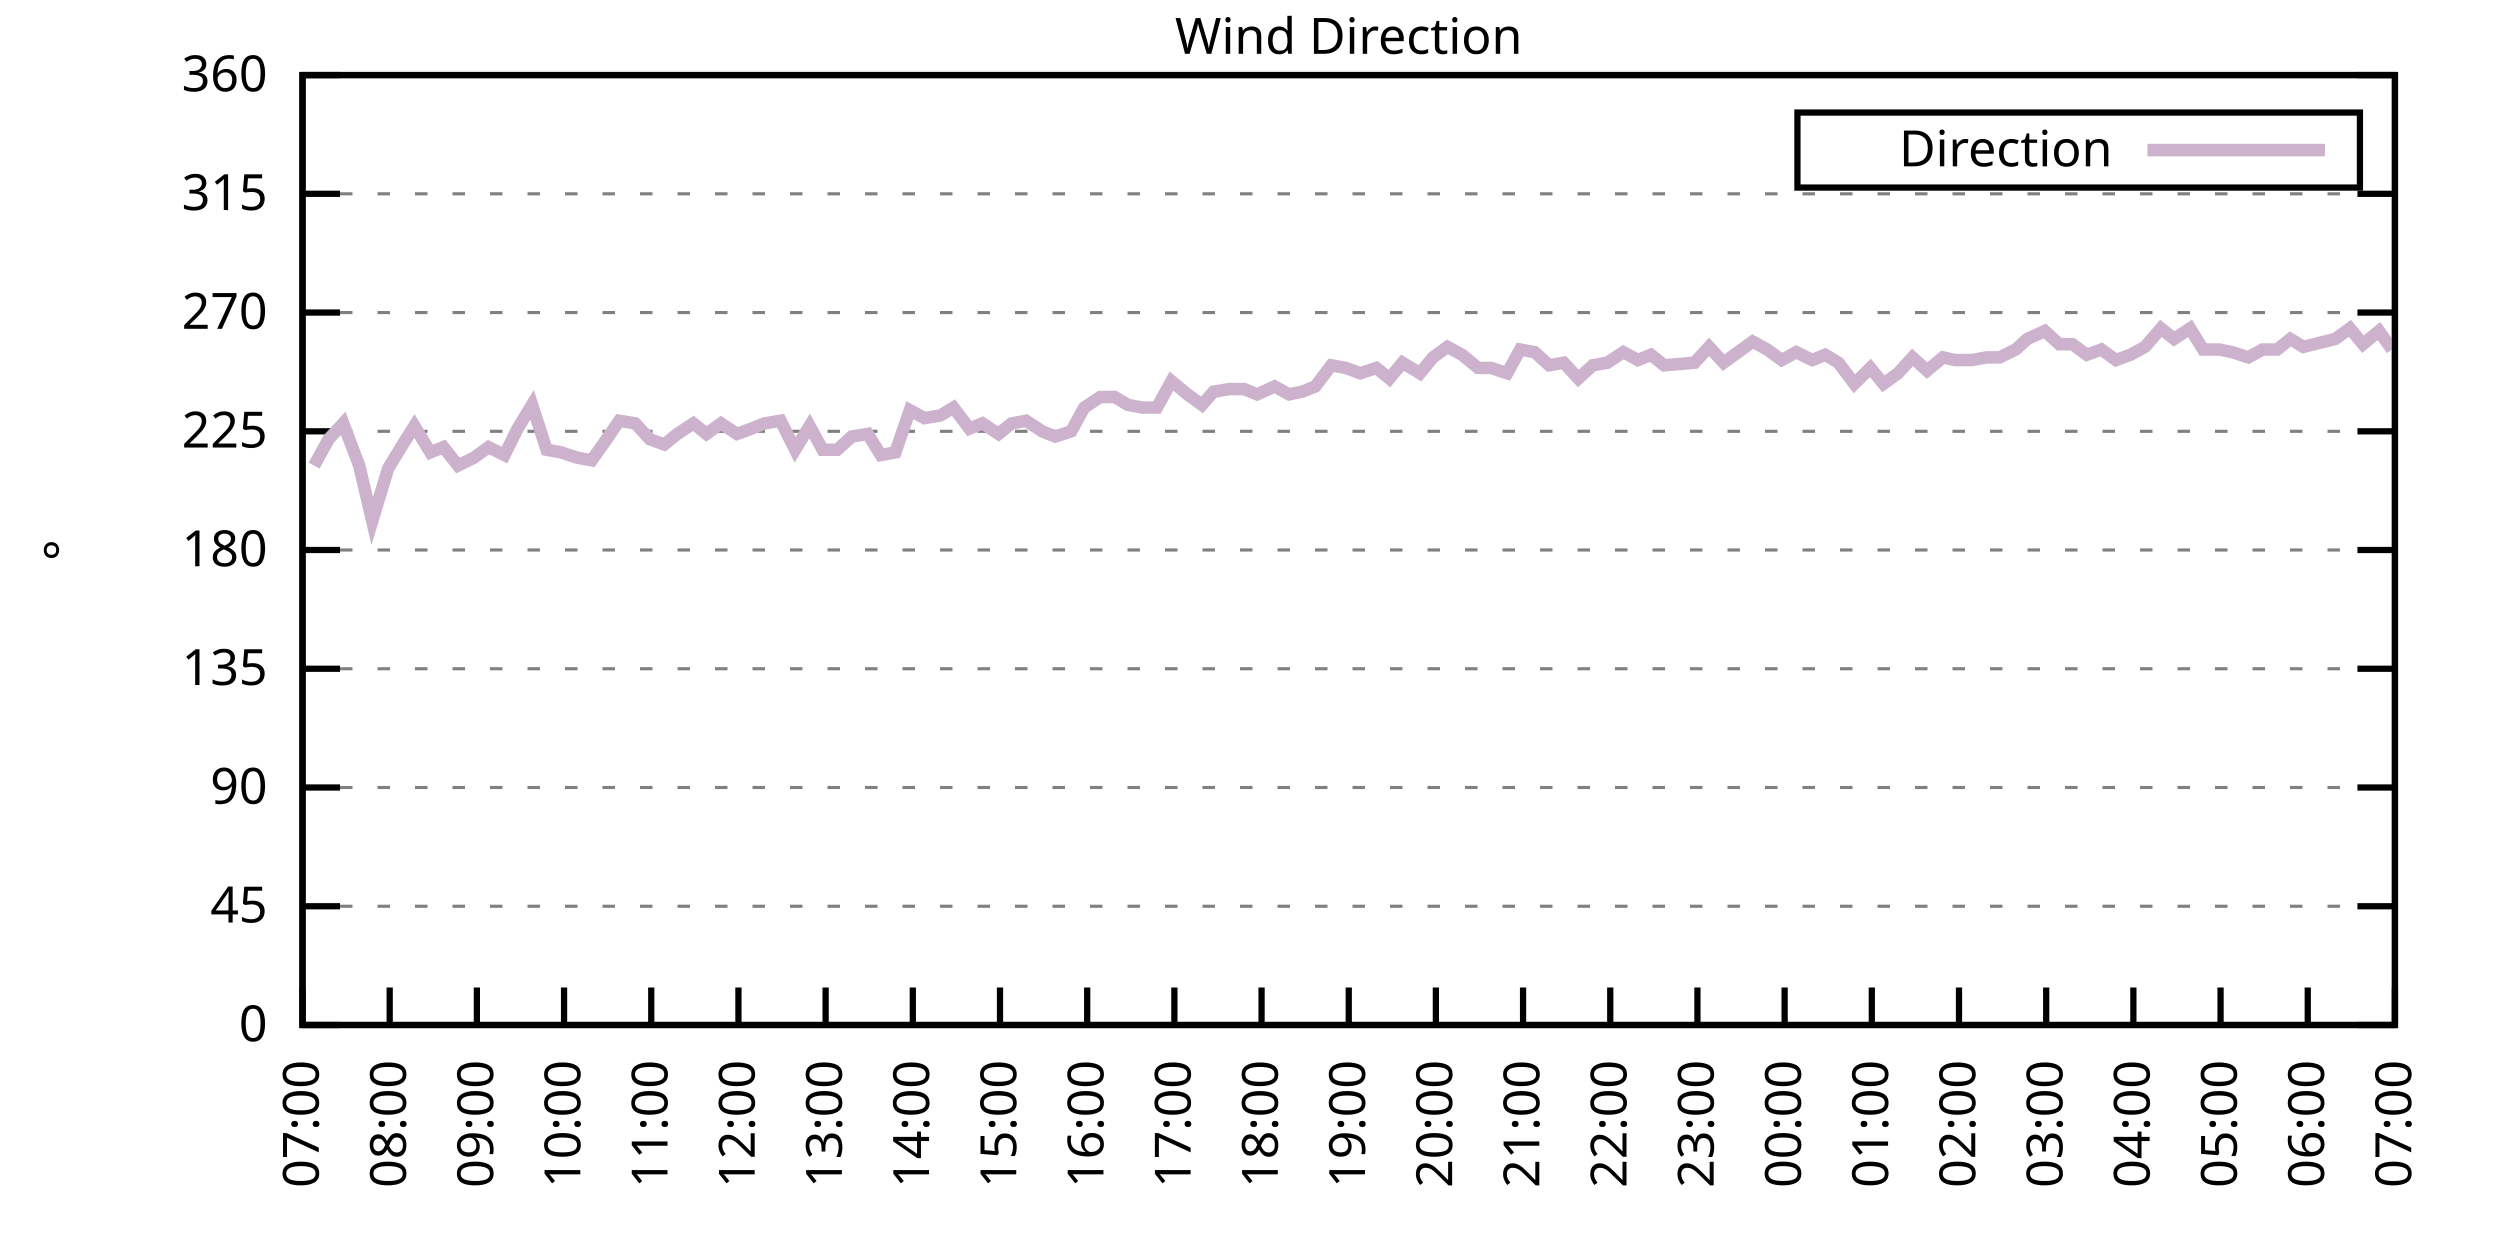
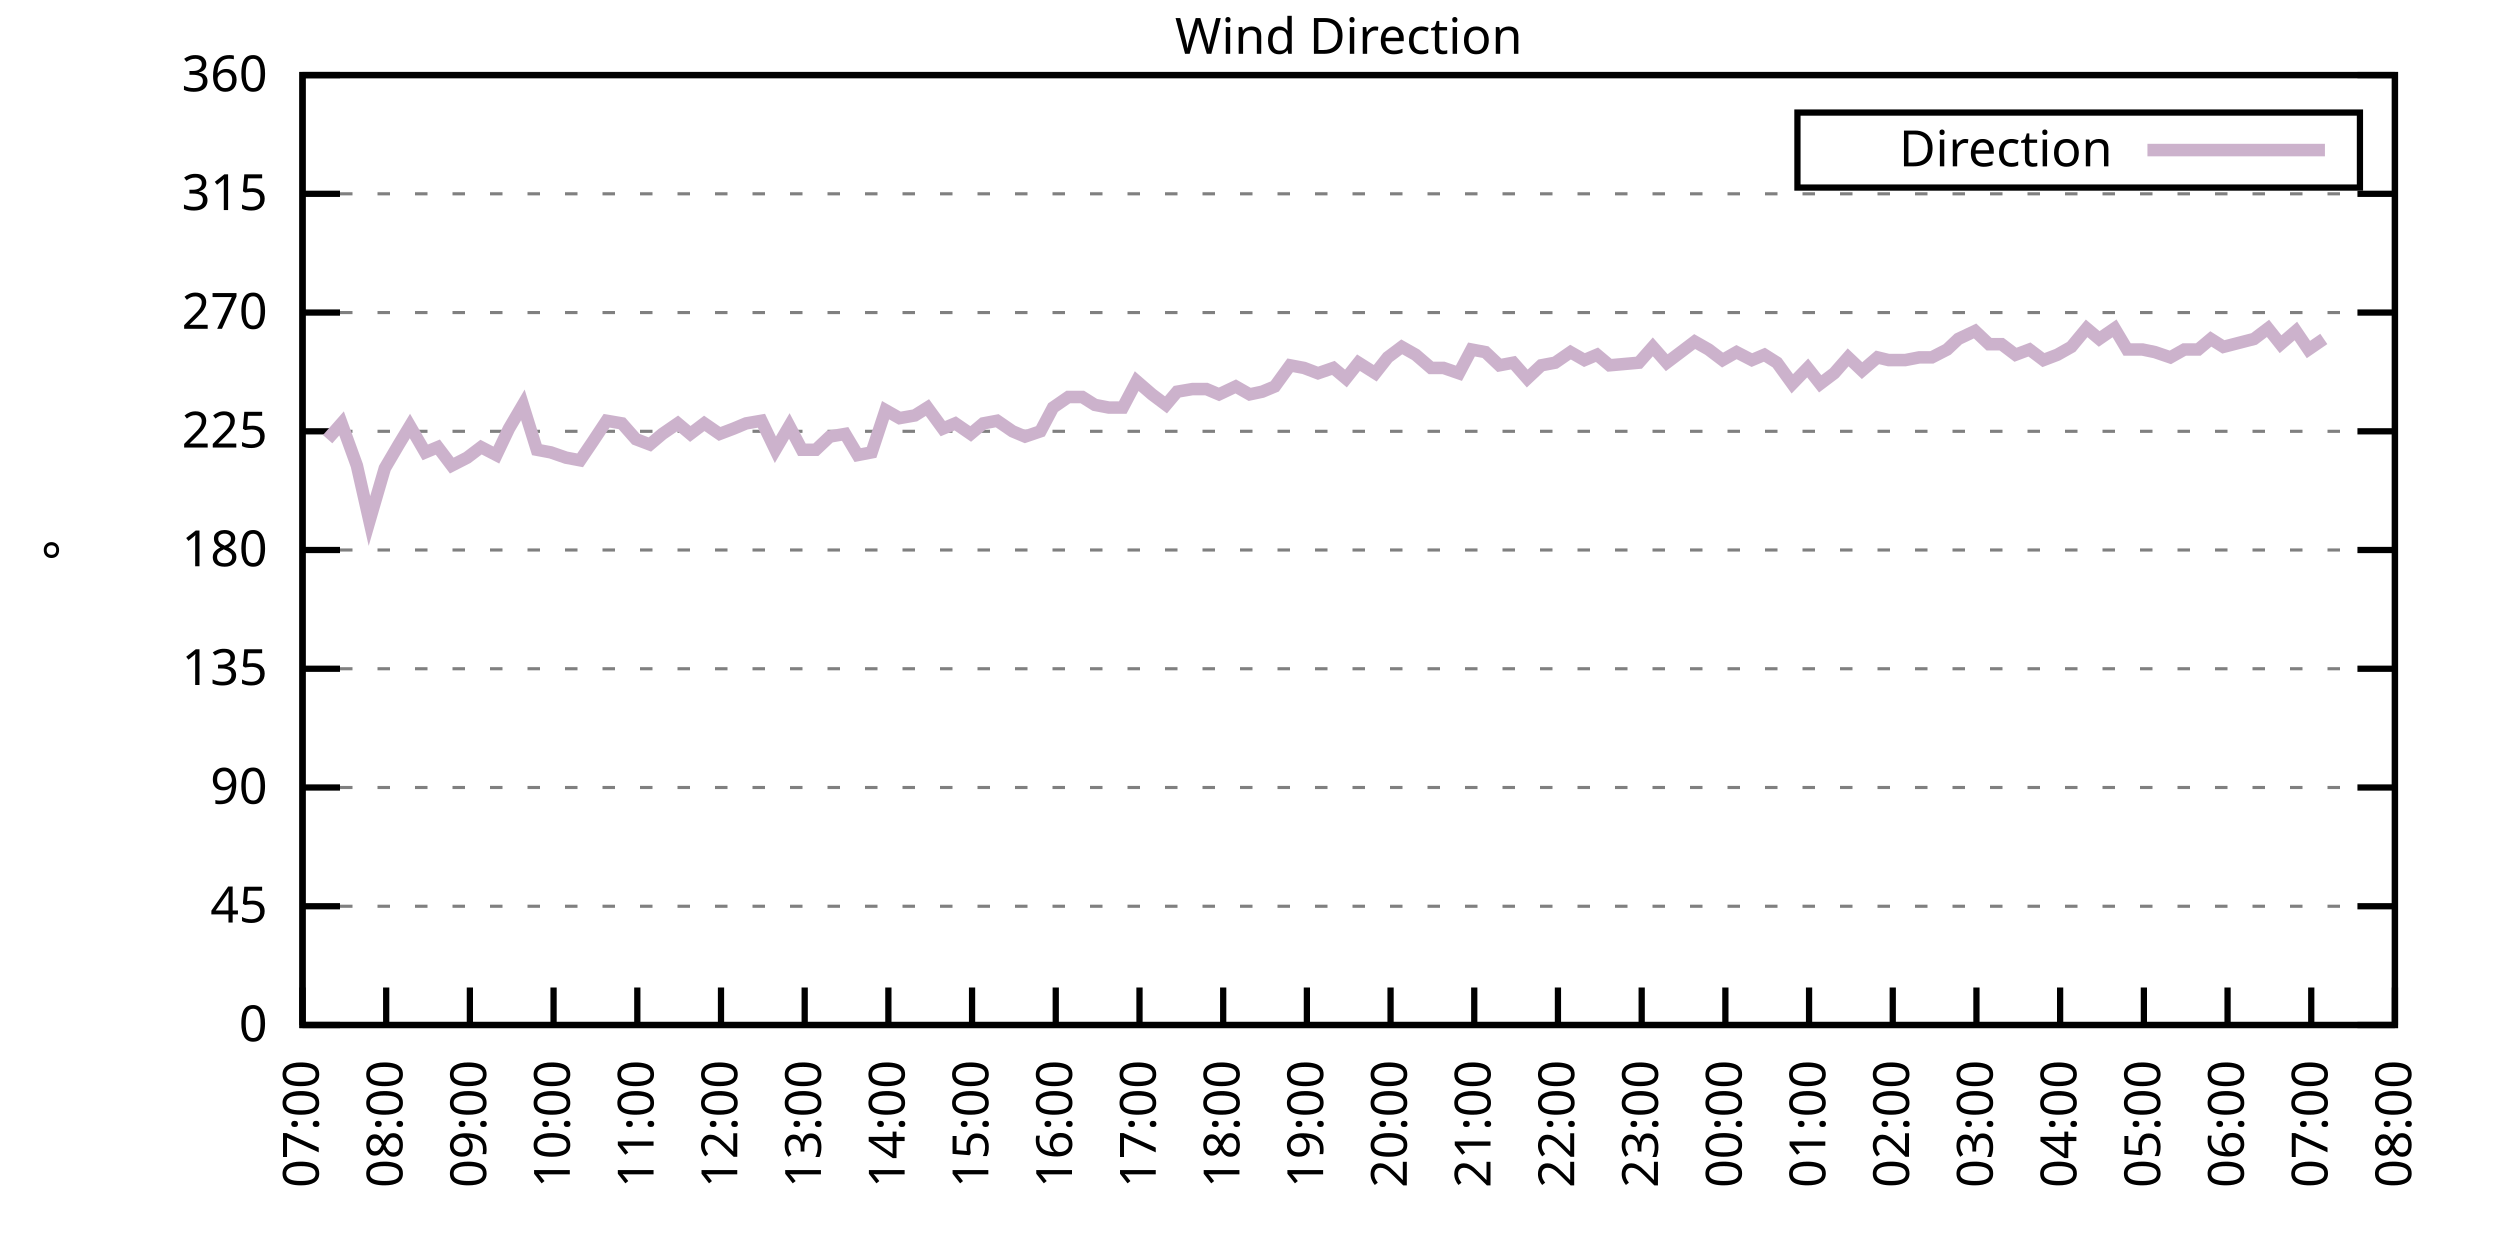
<svg xmlns="http://www.w3.org/2000/svg" xmlns:xlink="http://www.w3.org/1999/xlink" width="400" height="200" viewBox="0 0 400 200">
  <g id="gnuplot_canvas">
    <rect x="0" y="0" width="400" height="200" fill="none" />
    <defs>
      <circle id="gpDot" r="0.5" stroke-width="0.5" stroke="currentColor" />
      <path id="gpPt0" stroke-width="0.333" stroke="currentColor" d="M-1,0 h2 M0,-1 v2" />
      <path id="gpPt1" stroke-width="0.333" stroke="currentColor" d="M-1,-1 L1,1 M1,-1 L-1,1" />
      <path id="gpPt2" stroke-width="0.333" stroke="currentColor" d="M-1,0 L1,0 M0,-1 L0,1 M-1,-1 L1,1 M-1,1 L1,-1" />
      <rect id="gpPt3" stroke-width="0.333" stroke="currentColor" x="-1" y="-1" width="2" height="2" />
      <rect id="gpPt4" stroke-width="0.333" stroke="currentColor" fill="currentColor" x="-1" y="-1" width="2" height="2" />
      <circle id="gpPt5" stroke-width="0.333" stroke="currentColor" cx="0" cy="0" r="1" />
      <use xlink:href="#gpPt5" id="gpPt6" fill="currentColor" stroke="none" />
      <path id="gpPt7" stroke-width="0.333" stroke="currentColor" d="M0,-1.33 L-1.33,0.67 L1.33,0.67 z" />
      <use xlink:href="#gpPt7" id="gpPt8" fill="currentColor" stroke="none" />
      <use xlink:href="#gpPt7" id="gpPt9" stroke="currentColor" transform="rotate(180)" />
      <use xlink:href="#gpPt9" id="gpPt10" fill="currentColor" stroke="none" />
      <use xlink:href="#gpPt3" id="gpPt11" stroke="currentColor" transform="rotate(45)" />
      <use xlink:href="#gpPt11" id="gpPt12" fill="currentColor" stroke="none" />
      <path id="gpPt13" stroke-width="0.333" stroke="currentColor" d="M0,1.330 L1.265,0.411 L0.782,-1.067 L-0.782,-1.076 L-1.265,0.411 z" />
      <use xlink:href="#gpPt13" id="gpPt14" fill="currentColor" stroke="none" />
      <filter id="textbox" filterUnits="objectBoundingBox" x="0" y="0" height="1" width="1">
        <feFlood flood-color="white" flood-opacity="1" result="bgnd" />
        <feComposite in="SourceGraphic" in2="bgnd" operator="atop" />
      </filter>
      <filter id="greybox" filterUnits="objectBoundingBox" x="0" y="0" height="1" width="1">
        <feFlood flood-color="lightgrey" flood-opacity="1" result="grey" />
        <feComposite in="SourceGraphic" in2="grey" operator="atop" />
      </filter>
    </defs>
    <g fill="none" color="white" stroke="currentColor" stroke-width="1.00" stroke-linecap="butt" stroke-linejoin="miter">
</g>
    <g fill="none" color="black" stroke="currentColor" stroke-width="1.00" stroke-linecap="butt" stroke-linejoin="miter">
      <g stroke="none" shape-rendering="crispEdges">
        <polygon fill="rgb(255, 255, 255)" points="48.40,164.00 383.18,164.00 383.18,12.02 48.40,12.02 " />
      </g>
    </g>
    <g fill="none" color="black" stroke="currentColor" stroke-width="1.00" stroke-linecap="butt" stroke-linejoin="miter">
</g>
    <g fill="none" color="black" stroke="black" stroke-width="0.50" stroke-linecap="butt" stroke-linejoin="miter">
</g>
    <g fill="none" color="gray" stroke="currentColor" stroke-width="0.50" stroke-linecap="butt" stroke-linejoin="miter">
      <path stroke="gray" stroke-dasharray="2,4" class="gridline" d="M48.40,164.00 L383.19,164.00  " />
    </g>
    <g fill="none" color="gray" stroke="gray" stroke-width="1.00" stroke-linecap="butt" stroke-linejoin="miter">
</g>
    <g fill="none" color="black" stroke="currentColor" stroke-width="1.00" stroke-linecap="butt" stroke-linejoin="miter">
      <path stroke="black" d="M48.40,164.00 L54.40,164.00 M383.19,164.00 L377.19,164.00  " />
      <g transform="translate(42.80,166.60)" stroke="none" fill="black" font-family="Sans" font-size="8.00" text-anchor="end">
        <text>
          <tspan font-family="Sans"> 0</tspan>
        </text>
      </g>
    </g>
    <g fill="none" color="black" stroke="currentColor" stroke-width="1.00" stroke-linecap="butt" stroke-linejoin="miter">
</g>
    <g fill="none" color="black" stroke="black" stroke-width="0.50" stroke-linecap="butt" stroke-linejoin="miter">
</g>
    <g fill="none" color="gray" stroke="currentColor" stroke-width="0.50" stroke-linecap="butt" stroke-linejoin="miter">
      <path stroke="gray" stroke-dasharray="2,4" class="gridline" d="M48.40,145.00 L383.19,145.00  " />
    </g>
    <g fill="none" color="gray" stroke="gray" stroke-width="1.00" stroke-linecap="butt" stroke-linejoin="miter">
</g>
    <g fill="none" color="black" stroke="currentColor" stroke-width="1.00" stroke-linecap="butt" stroke-linejoin="miter">
      <path stroke="black" d="M48.40,145.00 L54.40,145.00 M383.19,145.00 L377.19,145.00  " />
      <g transform="translate(42.80,147.60)" stroke="none" fill="black" font-family="Sans" font-size="8.00" text-anchor="end">
        <text>
          <tspan font-family="Sans"> 45</tspan>
        </text>
      </g>
    </g>
    <g fill="none" color="black" stroke="currentColor" stroke-width="1.00" stroke-linecap="butt" stroke-linejoin="miter">
</g>
    <g fill="none" color="black" stroke="black" stroke-width="0.50" stroke-linecap="butt" stroke-linejoin="miter">
</g>
    <g fill="none" color="gray" stroke="currentColor" stroke-width="0.50" stroke-linecap="butt" stroke-linejoin="miter">
      <path stroke="gray" stroke-dasharray="2,4" class="gridline" d="M48.40,126.00 L383.19,126.00  " />
    </g>
    <g fill="none" color="gray" stroke="gray" stroke-width="1.00" stroke-linecap="butt" stroke-linejoin="miter">
</g>
    <g fill="none" color="black" stroke="currentColor" stroke-width="1.00" stroke-linecap="butt" stroke-linejoin="miter">
      <path stroke="black" d="M48.40,126.00 L54.40,126.00 M383.19,126.00 L377.19,126.00  " />
      <g transform="translate(42.80,128.60)" stroke="none" fill="black" font-family="Sans" font-size="8.00" text-anchor="end">
        <text>
          <tspan font-family="Sans"> 90</tspan>
        </text>
      </g>
    </g>
    <g fill="none" color="black" stroke="currentColor" stroke-width="1.00" stroke-linecap="butt" stroke-linejoin="miter">
</g>
    <g fill="none" color="black" stroke="black" stroke-width="0.50" stroke-linecap="butt" stroke-linejoin="miter">
</g>
    <g fill="none" color="gray" stroke="currentColor" stroke-width="0.50" stroke-linecap="butt" stroke-linejoin="miter">
      <path stroke="gray" stroke-dasharray="2,4" class="gridline" d="M48.40,107.00 L383.19,107.00  " />
    </g>
    <g fill="none" color="gray" stroke="gray" stroke-width="1.00" stroke-linecap="butt" stroke-linejoin="miter">
</g>
    <g fill="none" color="black" stroke="currentColor" stroke-width="1.00" stroke-linecap="butt" stroke-linejoin="miter">
      <path stroke="black" d="M48.40,107.00 L54.40,107.00 M383.19,107.00 L377.19,107.00  " />
      <g transform="translate(42.80,109.60)" stroke="none" fill="black" font-family="Sans" font-size="8.00" text-anchor="end">
        <text>
          <tspan font-family="Sans"> 135</tspan>
        </text>
      </g>
    </g>
    <g fill="none" color="black" stroke="currentColor" stroke-width="1.00" stroke-linecap="butt" stroke-linejoin="miter">
</g>
    <g fill="none" color="black" stroke="black" stroke-width="0.50" stroke-linecap="butt" stroke-linejoin="miter">
</g>
    <g fill="none" color="gray" stroke="currentColor" stroke-width="0.50" stroke-linecap="butt" stroke-linejoin="miter">
      <path stroke="gray" stroke-dasharray="2,4" class="gridline" d="M48.40,88.00 L383.19,88.00  " />
    </g>
    <g fill="none" color="gray" stroke="gray" stroke-width="1.00" stroke-linecap="butt" stroke-linejoin="miter">
</g>
    <g fill="none" color="black" stroke="currentColor" stroke-width="1.00" stroke-linecap="butt" stroke-linejoin="miter">
      <path stroke="black" d="M48.40,88.00 L54.40,88.00 M383.19,88.00 L377.19,88.00  " />
      <g transform="translate(42.80,90.60)" stroke="none" fill="black" font-family="Sans" font-size="8.00" text-anchor="end">
        <text>
          <tspan font-family="Sans"> 180</tspan>
        </text>
      </g>
    </g>
    <g fill="none" color="black" stroke="currentColor" stroke-width="1.00" stroke-linecap="butt" stroke-linejoin="miter">
</g>
    <g fill="none" color="black" stroke="black" stroke-width="0.50" stroke-linecap="butt" stroke-linejoin="miter">
</g>
    <g fill="none" color="gray" stroke="currentColor" stroke-width="0.50" stroke-linecap="butt" stroke-linejoin="miter">
      <path stroke="gray" stroke-dasharray="2,4" class="gridline" d="M48.40,69.01 L383.19,69.01  " />
    </g>
    <g fill="none" color="gray" stroke="gray" stroke-width="1.00" stroke-linecap="butt" stroke-linejoin="miter">
</g>
    <g fill="none" color="black" stroke="currentColor" stroke-width="1.00" stroke-linecap="butt" stroke-linejoin="miter">
      <path stroke="black" d="M48.40,69.01 L54.40,69.01 M383.19,69.01 L377.19,69.01  " />
      <g transform="translate(42.80,71.61)" stroke="none" fill="black" font-family="Sans" font-size="8.00" text-anchor="end">
        <text>
          <tspan font-family="Sans"> 225</tspan>
        </text>
      </g>
    </g>
    <g fill="none" color="black" stroke="currentColor" stroke-width="1.00" stroke-linecap="butt" stroke-linejoin="miter">
</g>
    <g fill="none" color="black" stroke="black" stroke-width="0.50" stroke-linecap="butt" stroke-linejoin="miter">
</g>
    <g fill="none" color="gray" stroke="currentColor" stroke-width="0.50" stroke-linecap="butt" stroke-linejoin="miter">
      <path stroke="gray" stroke-dasharray="2,4" class="gridline" d="M48.40,50.01 L383.19,50.01  " />
    </g>
    <g fill="none" color="gray" stroke="gray" stroke-width="1.00" stroke-linecap="butt" stroke-linejoin="miter">
</g>
    <g fill="none" color="black" stroke="currentColor" stroke-width="1.00" stroke-linecap="butt" stroke-linejoin="miter">
      <path stroke="black" d="M48.40,50.01 L54.40,50.01 M383.19,50.01 L377.19,50.01  " />
      <g transform="translate(42.80,52.61)" stroke="none" fill="black" font-family="Sans" font-size="8.00" text-anchor="end">
        <text>
          <tspan font-family="Sans"> 270</tspan>
        </text>
      </g>
    </g>
    <g fill="none" color="black" stroke="currentColor" stroke-width="1.00" stroke-linecap="butt" stroke-linejoin="miter">
</g>
    <g fill="none" color="black" stroke="black" stroke-width="0.50" stroke-linecap="butt" stroke-linejoin="miter">
</g>
    <g fill="none" color="gray" stroke="currentColor" stroke-width="0.50" stroke-linecap="butt" stroke-linejoin="miter">
      <path stroke="gray" stroke-dasharray="2,4" class="gridline" d="M48.40,31.01 L383.19,31.01  " />
    </g>
    <g fill="none" color="gray" stroke="gray" stroke-width="1.00" stroke-linecap="butt" stroke-linejoin="miter">
</g>
    <g fill="none" color="black" stroke="currentColor" stroke-width="1.00" stroke-linecap="butt" stroke-linejoin="miter">
      <path stroke="black" d="M48.40,31.01 L54.40,31.01 M383.19,31.01 L377.19,31.01  " />
      <g transform="translate(42.80,33.61)" stroke="none" fill="black" font-family="Sans" font-size="8.00" text-anchor="end">
        <text>
          <tspan font-family="Sans"> 315</tspan>
        </text>
      </g>
    </g>
    <g fill="none" color="black" stroke="currentColor" stroke-width="1.00" stroke-linecap="butt" stroke-linejoin="miter">
</g>
    <g fill="none" color="black" stroke="black" stroke-width="0.50" stroke-linecap="butt" stroke-linejoin="miter">
</g>
    <g fill="none" color="gray" stroke="currentColor" stroke-width="0.50" stroke-linecap="butt" stroke-linejoin="miter">
      <path stroke="gray" stroke-dasharray="2,4" class="gridline" d="M48.40,12.01 L383.19,12.01  " />
    </g>
    <g fill="none" color="gray" stroke="gray" stroke-width="1.00" stroke-linecap="butt" stroke-linejoin="miter">
</g>
    <g fill="none" color="black" stroke="currentColor" stroke-width="1.00" stroke-linecap="butt" stroke-linejoin="miter">
      <path stroke="black" d="M48.40,12.01 L54.40,12.01 M383.19,12.01 L377.19,12.01  " />
      <g transform="translate(42.80,14.61)" stroke="none" fill="black" font-family="Sans" font-size="8.00" text-anchor="end">
        <text>
          <tspan font-family="Sans"> 360</tspan>
        </text>
      </g>
    </g>
    <g fill="none" color="black" stroke="currentColor" stroke-width="1.00" stroke-linecap="butt" stroke-linejoin="miter">
      <path stroke="black" d="M48.40,164.00 L48.40,158.00  " />
      <g transform="translate(51.00,169.60) rotate(270.00)" stroke="none" fill="black" font-family="Sans" font-size="8.00" text-anchor="end">
        <text>
          <tspan font-family="Sans">07:00</tspan>
        </text>
      </g>
    </g>
    <g fill="none" color="black" stroke="currentColor" stroke-width="1.00" stroke-linecap="butt" stroke-linejoin="miter">
-       <path stroke="black" d="M62.35,164.00 L62.35,158.00  " />
-       <g transform="translate(64.95,169.60) rotate(270.00)" stroke="none" fill="black" font-family="Sans" font-size="8.00" text-anchor="end">
+       <path stroke="black" d="M61.79,164.00 L61.79,158.00  " />
+       <g transform="translate(64.39,169.60) rotate(270.00)" stroke="none" fill="black" font-family="Sans" font-size="8.00" text-anchor="end">
        <text>
          <tspan font-family="Sans">08:00</tspan>
        </text>
      </g>
    </g>
    <g fill="none" color="black" stroke="currentColor" stroke-width="1.00" stroke-linecap="butt" stroke-linejoin="miter">
-       <path stroke="black" d="M76.30,164.00 L76.30,158.00  " />
-       <g transform="translate(78.90,169.60) rotate(270.00)" stroke="none" fill="black" font-family="Sans" font-size="8.00" text-anchor="end">
+       <path stroke="black" d="M75.18,164.00 L75.18,158.00  " />
+       <g transform="translate(77.78,169.60) rotate(270.00)" stroke="none" fill="black" font-family="Sans" font-size="8.00" text-anchor="end">
        <text>
          <tspan font-family="Sans">09:00</tspan>
        </text>
      </g>
    </g>
    <g fill="none" color="black" stroke="currentColor" stroke-width="1.00" stroke-linecap="butt" stroke-linejoin="miter">
-       <path stroke="black" d="M90.25,164.00 L90.25,158.00  " />
-       <g transform="translate(92.85,169.60) rotate(270.00)" stroke="none" fill="black" font-family="Sans" font-size="8.00" text-anchor="end">
+       <path stroke="black" d="M88.57,164.00 L88.57,158.00  " />
+       <g transform="translate(91.17,169.60) rotate(270.00)" stroke="none" fill="black" font-family="Sans" font-size="8.00" text-anchor="end">
        <text>
          <tspan font-family="Sans">10:00</tspan>
        </text>
      </g>
    </g>
    <g fill="none" color="black" stroke="currentColor" stroke-width="1.00" stroke-linecap="butt" stroke-linejoin="miter">
-       <path stroke="black" d="M104.20,164.00 L104.20,158.00  " />
-       <g transform="translate(106.80,169.60) rotate(270.00)" stroke="none" fill="black" font-family="Sans" font-size="8.00" text-anchor="end">
+       <path stroke="black" d="M101.97,164.00 L101.97,158.00  " />
+       <g transform="translate(104.57,169.60) rotate(270.00)" stroke="none" fill="black" font-family="Sans" font-size="8.00" text-anchor="end">
        <text>
          <tspan font-family="Sans">11:00</tspan>
        </text>
      </g>
    </g>
    <g fill="none" color="black" stroke="currentColor" stroke-width="1.00" stroke-linecap="butt" stroke-linejoin="miter">
-       <path stroke="black" d="M118.15,164.00 L118.15,158.00  " />
-       <g transform="translate(120.75,169.60) rotate(270.00)" stroke="none" fill="black" font-family="Sans" font-size="8.00" text-anchor="end">
+       <path stroke="black" d="M115.36,164.00 L115.36,158.00  " />
+       <g transform="translate(117.96,169.60) rotate(270.00)" stroke="none" fill="black" font-family="Sans" font-size="8.00" text-anchor="end">
        <text>
          <tspan font-family="Sans">12:00</tspan>
        </text>
      </g>
    </g>
    <g fill="none" color="black" stroke="currentColor" stroke-width="1.00" stroke-linecap="butt" stroke-linejoin="miter">
-       <path stroke="black" d="M132.10,164.00 L132.10,158.00  " />
-       <g transform="translate(134.70,169.60) rotate(270.00)" stroke="none" fill="black" font-family="Sans" font-size="8.00" text-anchor="end">
+       <path stroke="black" d="M128.75,164.00 L128.75,158.00  " />
+       <g transform="translate(131.35,169.60) rotate(270.00)" stroke="none" fill="black" font-family="Sans" font-size="8.00" text-anchor="end">
        <text>
          <tspan font-family="Sans">13:00</tspan>
        </text>
      </g>
    </g>
    <g fill="none" color="black" stroke="currentColor" stroke-width="1.00" stroke-linecap="butt" stroke-linejoin="miter">
-       <path stroke="black" d="M146.05,164.00 L146.05,158.00  " />
-       <g transform="translate(148.65,169.60) rotate(270.00)" stroke="none" fill="black" font-family="Sans" font-size="8.00" text-anchor="end">
+       <path stroke="black" d="M142.14,164.00 L142.14,158.00  " />
+       <g transform="translate(144.74,169.60) rotate(270.00)" stroke="none" fill="black" font-family="Sans" font-size="8.00" text-anchor="end">
        <text>
          <tspan font-family="Sans">14:00</tspan>
        </text>
      </g>
    </g>
    <g fill="none" color="black" stroke="currentColor" stroke-width="1.00" stroke-linecap="butt" stroke-linejoin="miter">
-       <path stroke="black" d="M160.00,164.00 L160.00,158.00  " />
-       <g transform="translate(162.60,169.60) rotate(270.00)" stroke="none" fill="black" font-family="Sans" font-size="8.00" text-anchor="end">
+       <path stroke="black" d="M155.53,164.00 L155.53,158.00  " />
+       <g transform="translate(158.13,169.60) rotate(270.00)" stroke="none" fill="black" font-family="Sans" font-size="8.00" text-anchor="end">
        <text>
          <tspan font-family="Sans">15:00</tspan>
        </text>
      </g>
    </g>
    <g fill="none" color="black" stroke="currentColor" stroke-width="1.00" stroke-linecap="butt" stroke-linejoin="miter">
-       <path stroke="black" d="M173.95,164.00 L173.95,158.00  " />
-       <g transform="translate(176.55,169.60) rotate(270.00)" stroke="none" fill="black" font-family="Sans" font-size="8.00" text-anchor="end">
+       <path stroke="black" d="M168.92,164.00 L168.92,158.00  " />
+       <g transform="translate(171.52,169.60) rotate(270.00)" stroke="none" fill="black" font-family="Sans" font-size="8.00" text-anchor="end">
        <text>
          <tspan font-family="Sans">16:00</tspan>
        </text>
      </g>
    </g>
    <g fill="none" color="black" stroke="currentColor" stroke-width="1.00" stroke-linecap="butt" stroke-linejoin="miter">
-       <path stroke="black" d="M187.90,164.00 L187.90,158.00  " />
-       <g transform="translate(190.50,169.60) rotate(270.00)" stroke="none" fill="black" font-family="Sans" font-size="8.00" text-anchor="end">
+       <path stroke="black" d="M182.32,164.00 L182.32,158.00  " />
+       <g transform="translate(184.92,169.60) rotate(270.00)" stroke="none" fill="black" font-family="Sans" font-size="8.00" text-anchor="end">
        <text>
          <tspan font-family="Sans">17:00</tspan>
        </text>
      </g>
    </g>
    <g fill="none" color="black" stroke="currentColor" stroke-width="1.00" stroke-linecap="butt" stroke-linejoin="miter">
-       <path stroke="black" d="M201.85,164.00 L201.85,158.00  " />
-       <g transform="translate(204.45,169.60) rotate(270.00)" stroke="none" fill="black" font-family="Sans" font-size="8.00" text-anchor="end">
+       <path stroke="black" d="M195.71,164.00 L195.71,158.00  " />
+       <g transform="translate(198.31,169.60) rotate(270.00)" stroke="none" fill="black" font-family="Sans" font-size="8.00" text-anchor="end">
        <text>
          <tspan font-family="Sans">18:00</tspan>
        </text>
      </g>
    </g>
    <g fill="none" color="black" stroke="currentColor" stroke-width="1.00" stroke-linecap="butt" stroke-linejoin="miter">
-       <path stroke="black" d="M215.80,164.00 L215.80,158.00  " />
-       <g transform="translate(218.40,169.60) rotate(270.00)" stroke="none" fill="black" font-family="Sans" font-size="8.00" text-anchor="end">
+       <path stroke="black" d="M209.10,164.00 L209.10,158.00  " />
+       <g transform="translate(211.70,169.60) rotate(270.00)" stroke="none" fill="black" font-family="Sans" font-size="8.00" text-anchor="end">
        <text>
          <tspan font-family="Sans">19:00</tspan>
        </text>
      </g>
    </g>
    <g fill="none" color="black" stroke="currentColor" stroke-width="1.00" stroke-linecap="butt" stroke-linejoin="miter">
-       <path stroke="black" d="M229.74,164.00 L229.74,158.00  " />
-       <g transform="translate(232.34,169.60) rotate(270.00)" stroke="none" fill="black" font-family="Sans" font-size="8.00" text-anchor="end">
+       <path stroke="black" d="M222.49,164.00 L222.49,158.00  " />
+       <g transform="translate(225.09,169.60) rotate(270.00)" stroke="none" fill="black" font-family="Sans" font-size="8.00" text-anchor="end">
        <text>
          <tspan font-family="Sans">20:00</tspan>
        </text>
      </g>
    </g>
    <g fill="none" color="black" stroke="currentColor" stroke-width="1.00" stroke-linecap="butt" stroke-linejoin="miter">
-       <path stroke="black" d="M243.69,164.00 L243.69,158.00  " />
-       <g transform="translate(246.29,169.60) rotate(270.00)" stroke="none" fill="black" font-family="Sans" font-size="8.00" text-anchor="end">
+       <path stroke="black" d="M235.88,164.00 L235.88,158.00  " />
+       <g transform="translate(238.48,169.60) rotate(270.00)" stroke="none" fill="black" font-family="Sans" font-size="8.00" text-anchor="end">
        <text>
          <tspan font-family="Sans">21:00</tspan>
        </text>
      </g>
    </g>
    <g fill="none" color="black" stroke="currentColor" stroke-width="1.00" stroke-linecap="butt" stroke-linejoin="miter">
-       <path stroke="black" d="M257.64,164.00 L257.64,158.00  " />
-       <g transform="translate(260.24,169.60) rotate(270.00)" stroke="none" fill="black" font-family="Sans" font-size="8.00" text-anchor="end">
+       <path stroke="black" d="M249.27,164.00 L249.27,158.00  " />
+       <g transform="translate(251.87,169.60) rotate(270.00)" stroke="none" fill="black" font-family="Sans" font-size="8.00" text-anchor="end">
        <text>
          <tspan font-family="Sans">22:00</tspan>
        </text>
      </g>
    </g>
    <g fill="none" color="black" stroke="currentColor" stroke-width="1.00" stroke-linecap="butt" stroke-linejoin="miter">
-       <path stroke="black" d="M271.59,164.00 L271.59,158.00  " />
-       <g transform="translate(274.19,169.60) rotate(270.00)" stroke="none" fill="black" font-family="Sans" font-size="8.00" text-anchor="end">
+       <path stroke="black" d="M262.67,164.00 L262.67,158.00  " />
+       <g transform="translate(265.27,169.60) rotate(270.00)" stroke="none" fill="black" font-family="Sans" font-size="8.00" text-anchor="end">
        <text>
          <tspan font-family="Sans">23:00</tspan>
        </text>
      </g>
    </g>
    <g fill="none" color="black" stroke="currentColor" stroke-width="1.00" stroke-linecap="butt" stroke-linejoin="miter">
-       <path stroke="black" d="M285.54,164.00 L285.54,158.00  " />
-       <g transform="translate(288.14,169.60) rotate(270.00)" stroke="none" fill="black" font-family="Sans" font-size="8.00" text-anchor="end">
+       <path stroke="black" d="M276.06,164.00 L276.06,158.00  " />
+       <g transform="translate(278.66,169.60) rotate(270.00)" stroke="none" fill="black" font-family="Sans" font-size="8.00" text-anchor="end">
        <text>
          <tspan font-family="Sans">00:00</tspan>
        </text>
      </g>
    </g>
    <g fill="none" color="black" stroke="currentColor" stroke-width="1.00" stroke-linecap="butt" stroke-linejoin="miter">
-       <path stroke="black" d="M299.49,164.00 L299.49,158.00  " />
-       <g transform="translate(302.09,169.60) rotate(270.00)" stroke="none" fill="black" font-family="Sans" font-size="8.00" text-anchor="end">
+       <path stroke="black" d="M289.45,164.00 L289.45,158.00  " />
+       <g transform="translate(292.05,169.60) rotate(270.00)" stroke="none" fill="black" font-family="Sans" font-size="8.00" text-anchor="end">
        <text>
          <tspan font-family="Sans">01:00</tspan>
        </text>
      </g>
    </g>
    <g fill="none" color="black" stroke="currentColor" stroke-width="1.00" stroke-linecap="butt" stroke-linejoin="miter">
-       <path stroke="black" d="M313.44,164.00 L313.44,158.00  " />
-       <g transform="translate(316.04,169.60) rotate(270.00)" stroke="none" fill="black" font-family="Sans" font-size="8.00" text-anchor="end">
+       <path stroke="black" d="M302.84,164.00 L302.84,158.00  " />
+       <g transform="translate(305.44,169.60) rotate(270.00)" stroke="none" fill="black" font-family="Sans" font-size="8.00" text-anchor="end">
        <text>
          <tspan font-family="Sans">02:00</tspan>
        </text>
      </g>
    </g>
    <g fill="none" color="black" stroke="currentColor" stroke-width="1.00" stroke-linecap="butt" stroke-linejoin="miter">
-       <path stroke="black" d="M327.39,164.00 L327.39,158.00  " />
-       <g transform="translate(329.99,169.60) rotate(270.00)" stroke="none" fill="black" font-family="Sans" font-size="8.00" text-anchor="end">
+       <path stroke="black" d="M316.23,164.00 L316.23,158.00  " />
+       <g transform="translate(318.83,169.60) rotate(270.00)" stroke="none" fill="black" font-family="Sans" font-size="8.00" text-anchor="end">
        <text>
          <tspan font-family="Sans">03:00</tspan>
        </text>
      </g>
    </g>
    <g fill="none" color="black" stroke="currentColor" stroke-width="1.00" stroke-linecap="butt" stroke-linejoin="miter">
-       <path stroke="black" d="M341.34,164.00 L341.34,158.00  " />
-       <g transform="translate(343.94,169.60) rotate(270.00)" stroke="none" fill="black" font-family="Sans" font-size="8.00" text-anchor="end">
+       <path stroke="black" d="M329.62,164.00 L329.62,158.00  " />
+       <g transform="translate(332.22,169.60) rotate(270.00)" stroke="none" fill="black" font-family="Sans" font-size="8.00" text-anchor="end">
        <text>
          <tspan font-family="Sans">04:00</tspan>
        </text>
      </g>
    </g>
    <g fill="none" color="black" stroke="currentColor" stroke-width="1.00" stroke-linecap="butt" stroke-linejoin="miter">
-       <path stroke="black" d="M355.29,164.00 L355.29,158.00  " />
-       <g transform="translate(357.89,169.60) rotate(270.00)" stroke="none" fill="black" font-family="Sans" font-size="8.00" text-anchor="end">
+       <path stroke="black" d="M343.02,164.00 L343.02,158.00  " />
+       <g transform="translate(345.62,169.60) rotate(270.00)" stroke="none" fill="black" font-family="Sans" font-size="8.00" text-anchor="end">
        <text>
          <tspan font-family="Sans">05:00</tspan>
        </text>
      </g>
    </g>
    <g fill="none" color="black" stroke="currentColor" stroke-width="1.00" stroke-linecap="butt" stroke-linejoin="miter">
-       <path stroke="black" d="M369.24,164.00 L369.24,158.00  " />
-       <g transform="translate(371.84,169.60) rotate(270.00)" stroke="none" fill="black" font-family="Sans" font-size="8.00" text-anchor="end">
+       <path stroke="black" d="M356.41,164.00 L356.41,158.00  " />
+       <g transform="translate(359.01,169.60) rotate(270.00)" stroke="none" fill="black" font-family="Sans" font-size="8.00" text-anchor="end">
        <text>
          <tspan font-family="Sans">06:00</tspan>
+         </text>
+       </g>
+     </g>
+     <g fill="none" color="black" stroke="currentColor" stroke-width="1.00" stroke-linecap="butt" stroke-linejoin="miter">
+       <path stroke="black" d="M369.80,164.00 L369.80,158.00  " />
+       <g transform="translate(372.40,169.60) rotate(270.00)" stroke="none" fill="black" font-family="Sans" font-size="8.00" text-anchor="end">
+         <text>
+           <tspan font-family="Sans">07:00</tspan>
        </text>
      </g>
    </g>
    <g fill="none" color="black" stroke="currentColor" stroke-width="1.00" stroke-linecap="butt" stroke-linejoin="miter">
      <path stroke="black" d="M383.19,164.00 L383.19,158.00  " />
      <g transform="translate(385.79,169.60) rotate(270.00)" stroke="none" fill="black" font-family="Sans" font-size="8.00" text-anchor="end">
        <text>
-           <tspan font-family="Sans">07:00</tspan>
+           <tspan font-family="Sans">08:00</tspan>
        </text>
      </g>
    </g>
    <g fill="none" color="black" stroke="currentColor" stroke-width="1.00" stroke-linecap="butt" stroke-linejoin="miter">
</g>
    <g fill="none" color="black" stroke="currentColor" stroke-width="1.00" stroke-linecap="butt" stroke-linejoin="miter">
      <path stroke="black" d="M48.40,12.01 L48.40,164.00 L383.19,164.00 L383.19,12.01 L48.40,12.01 Z  " />
    </g>
    <g fill="none" color="black" stroke="currentColor" stroke-width="1.00" stroke-linecap="butt" stroke-linejoin="miter">
</g>
    <g fill="none" color="black" stroke="currentColor" stroke-width="1.00" stroke-linecap="butt" stroke-linejoin="miter">
      <path stroke="black" d="M287.59,30.01 L287.59,18.01 L377.59,18.01 L377.59,30.01 L287.59,30.01 Z  " />
    </g>
    <g id="Wind_direction_plot_1">
      <g fill="none" color="white" stroke="black" stroke-width="2.00" stroke-linecap="butt" stroke-linejoin="miter">
</g>
      <g fill="none" color="black" stroke="currentColor" stroke-width="2.00" stroke-linecap="butt" stroke-linejoin="miter">
        <g transform="translate(337.99,26.61)" stroke="none" fill="black" font-family="Sans" font-size="8.00" text-anchor="end">
          <text>
            <tspan font-family="Sans">Direction</tspan>
          </text>
        </g>
      </g>
      <g fill="none" color="black" stroke="currentColor" stroke-width="2.00" stroke-linecap="butt" stroke-linejoin="miter">
-         <path stroke="rgb(204, 178, 204)" d="M343.59,24.01 L371.99,24.01 M50.26,74.49 L52.58,70.27 L54.91,67.74 L57.47,74.49 L59.56,83.36 L62.12,74.92   L64.44,71.12 L66.30,68.16 L68.86,72.38 L70.95,71.54 L73.28,74.49 L75.83,73.23 L78.16,71.54 L80.72,72.81   L82.81,68.58 L85.13,64.78 L87.46,71.96 L89.78,72.38 L92.34,73.23 L94.67,73.65 L96.76,70.70 L99.08,67.32   L101.64,67.74 L103.97,70.27 L106.29,71.12 L108.38,69.43 L110.94,67.74 L113.03,69.43 L115.36,67.74 L117.92,69.43   L120.24,68.58 L122.33,67.74 L124.89,67.32 L127.22,71.96 L129.54,68.16 L131.63,71.96 L133.96,71.96 L136.28,69.85   L138.84,69.43 L140.93,72.81 L143.26,72.38 L145.58,65.63 L147.91,66.90 L150.46,66.47 L152.56,65.21 L155.11,68.58   L157.21,67.74 L159.76,69.43 L161.86,67.74 L164.18,67.32 L166.74,69.01 L168.83,69.85 L171.39,69.01 L173.48,65.21   L176.04,63.52 L178.36,63.52 L180.46,64.78 L182.78,65.21 L185.11,65.21 L187.43,60.98 L189.99,63.10 L192.31,64.78   L194.17,62.67 L196.73,62.25 L199.06,62.25 L201.15,63.10 L203.94,61.83 L206.26,63.10 L208.36,62.67 L210.45,61.83   L213.01,58.45 L215.33,58.87 L217.65,59.72 L220.21,58.87 L222.30,60.56 L224.40,58.03 L227.19,59.72 L229.28,57.18   L231.60,55.50 L233.93,56.76 L236.49,58.87 L238.58,58.87 L241.14,59.72 L243.23,55.92 L245.55,56.34 L247.88,58.45   L250.20,58.03 L252.53,60.56 L254.85,58.45 L257.18,58.03 L259.74,56.34 L262.06,57.61 L264.15,56.76 L266.25,58.45   L271.13,58.03 L273.45,55.50 L275.78,58.03 L278.10,56.34 L280.43,54.65 L282.75,55.92 L285.08,57.61 L287.40,56.34   L289.96,57.61 L292.05,56.76 L294.15,58.03 L296.70,61.41 L299.26,58.87 L301.35,61.41 L303.68,59.72 L306.00,57.18   L308.33,59.30 L310.88,57.18 L312.74,57.61 L315.53,57.61 L317.86,57.18 L319.95,57.18 L322.51,55.92 L324.37,54.23   L327.16,52.96 L329.48,55.07 L331.58,55.07 L333.90,56.76 L336.23,55.92 L338.55,57.61 L340.88,56.76 L343.20,55.50   L345.76,52.54 L347.85,54.23 L350.41,52.54 L352.50,55.92 L355.06,55.92 L357.15,56.34 L359.71,57.18 L362.03,55.92   L364.36,55.92 L366.45,54.23 L368.54,55.50 L373.66,54.23 L375.98,52.54 L378.08,55.07 L380.63,52.96 L382.73,55.92    " />
+         <path stroke="rgb(204, 178, 204)" d="M343.59,24.01 L371.99,24.01 M52.42,70.27 L54.65,67.74 L57.10,74.49 L59.11,83.36 L61.57,74.92 L63.80,71.12   L65.59,68.16 L68.04,72.38 L70.05,71.54 L72.28,74.49 L74.74,73.23 L76.97,71.54 L79.42,72.81 L81.43,68.58   L83.66,64.78 L85.90,71.96 L88.13,72.38 L90.58,73.23 L92.82,73.65 L94.82,70.70 L97.06,67.32 L99.51,67.74   L101.74,70.27 L103.98,71.12 L105.98,69.43 L108.44,67.74 L110.45,69.43 L112.68,67.74 L115.13,69.43 L117.37,68.58   L119.38,67.74 L121.83,67.32 L124.06,71.96 L126.29,68.16 L128.30,71.96 L130.54,71.96 L132.77,69.85 L135.22,69.43   L137.23,72.81 L139.46,72.38 L141.69,65.63 L143.93,66.90 L146.38,66.47 L148.39,65.21 L150.85,68.58 L152.85,67.74   L155.31,69.43 L157.32,67.74 L159.55,67.32 L162.01,69.01 L164.01,69.85 L166.47,69.01 L168.48,65.21 L170.93,63.52   L173.17,63.52 L175.17,64.78 L177.41,65.21 L179.64,65.21 L181.87,60.98 L184.32,63.10 L186.56,64.78 L188.34,62.67   L190.80,62.25 L193.03,62.25 L195.04,63.10 L197.72,61.83 L199.95,63.10 L201.96,62.67 L203.97,61.83 L206.42,58.45   L208.65,58.87 L210.88,59.72 L213.34,58.87 L215.35,60.56 L217.36,58.03 L220.04,59.72 L222.04,57.18 L224.28,55.50   L226.51,56.76 L228.96,58.87 L230.97,58.87 L233.43,59.72 L235.44,55.92 L237.67,56.34 L239.90,58.45 L242.13,58.03   L244.36,60.56 L246.60,58.45 L248.83,58.03 L251.28,56.34 L253.51,57.61 L255.52,56.76 L257.53,58.45 L262.22,58.03   L264.45,55.50 L266.68,58.03 L268.92,56.34 L271.15,54.65 L273.38,55.92 L275.61,57.61 L277.84,56.34 L280.30,57.61   L282.31,56.76 L284.32,58.03 L286.77,61.41 L289.23,58.87 L291.23,61.41 L293.47,59.72 L295.70,57.18 L297.93,59.30   L300.39,57.18 L302.17,57.61 L304.85,57.61 L307.08,57.18 L309.09,57.18 L311.54,55.92 L313.33,54.23 L316.01,52.96   L318.24,55.07 L320.25,55.07 L322.48,56.76 L324.71,55.92 L326.95,57.61 L329.18,56.76 L331.41,55.50 L333.86,52.54   L335.87,54.23 L338.33,52.54 L340.34,55.92 L342.79,55.92 L344.80,56.34 L347.26,57.18 L349.49,55.92 L351.72,55.92   L353.73,54.23 L355.74,55.50 L360.65,54.23 L362.88,52.54 L364.89,55.07 L367.34,52.96 L369.35,55.92 L371.81,54.23    " />
      </g>
    </g>
    <g fill="none" color="black" stroke="currentColor" stroke-width="2.00" stroke-linecap="butt" stroke-linejoin="miter">
</g>
    <g fill="none" color="black" stroke="black" stroke-width="1.00" stroke-linecap="butt" stroke-linejoin="miter">
</g>
    <g fill="none" color="black" stroke="currentColor" stroke-width="1.00" stroke-linecap="butt" stroke-linejoin="miter">
      <path stroke="black" d="M48.40,12.01 L48.40,164.00 L383.19,164.00 L383.19,12.01 L48.40,12.01 Z  " />
      <g transform="translate(12.80,88.01) rotate(270.00)" stroke="none" fill="black" font-family="Sans" font-size="8.00" text-anchor="middle">
        <text>
          <tspan font-family="Sans">°</tspan>
        </text>
      </g>
    </g>
    <g fill="none" color="black" stroke="currentColor" stroke-width="1.00" stroke-linecap="butt" stroke-linejoin="miter">
</g>
    <g fill="none" color="black" stroke="currentColor" stroke-width="1.00" stroke-linecap="butt" stroke-linejoin="miter">
      <g transform="translate(215.79,8.61)" stroke="none" fill="black" font-family="Sans" font-size="8.00" text-anchor="middle">
        <text>
          <tspan font-family="Sans">Wind Direction</tspan>
        </text>
      </g>
    </g>
    <g fill="none" color="black" stroke="currentColor" stroke-width="1.00" stroke-linecap="butt" stroke-linejoin="miter">
</g>
  </g>
</svg>
